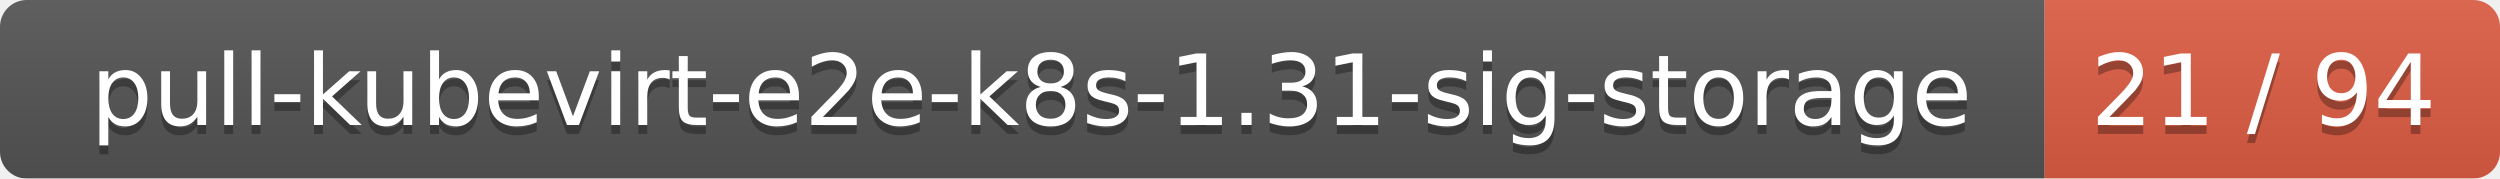
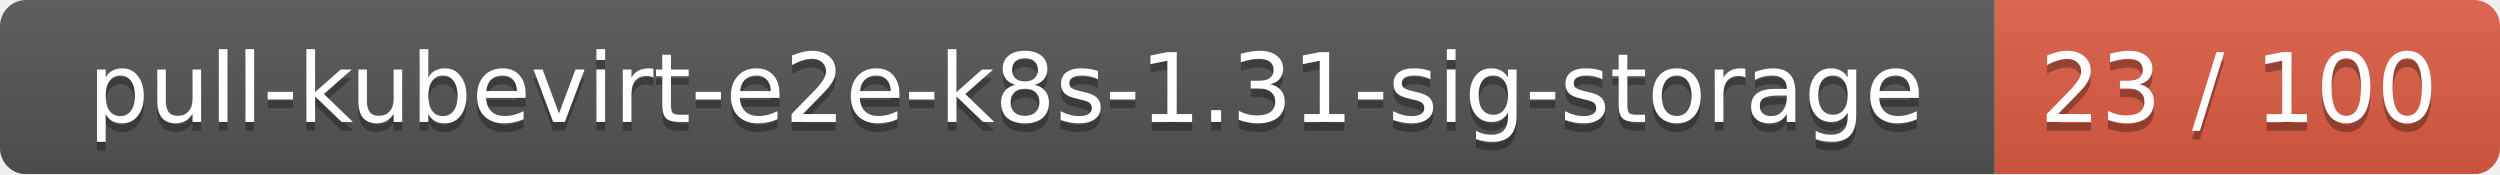
- <svg xmlns="http://www.w3.org/2000/svg" width="280" height="20">
+ <svg xmlns="http://www.w3.org/2000/svg" width="287" height="20">
  <linearGradient id="smooth" x2="0" y2="100%">
    <stop offset="0" stop-color="#bbb" stop-opacity=".1" />
    <stop offset="1" stop-opacity=".1" />
  </linearGradient>
  <mask id="round">
-     <rect width="280" height="20" rx="3" fill="#fff" />
+     <rect width="287" height="20" rx="3" fill="#fff" />
  </mask>
  <g mask="url(#round)">
    <rect width="229" height="20" fill="#555" />
-     <rect x="229" width="51" height="20" fill="#e05d44" />
-     <rect width="280" height="20" fill="url(#smooth)" />
+     <rect x="229" width="58" height="20" fill="#e05d44" />
+     <rect width="287" height="20" fill="url(#smooth)" />
  </g>
  <g fill="#fff" text-anchor="middle" font-family="DejaVu Sans,Verdana,Geneva,sans-serif" font-size="11">
    <text x="115.5" y="15" fill="#010101" fill-opacity=".3">pull-kubevirt-e2e-k8s-1.31-sig-storage</text>
    <text x="115.5" y="14">pull-kubevirt-e2e-k8s-1.31-sig-storage</text>
-     <text x="253.5" y="15" fill="#010101" fill-opacity=".3">21 / 94</text>
-     <text x="253.5" y="14">21 / 94</text>
+     <text x="257" y="15" fill="#010101" fill-opacity=".3">23 / 100</text>
+     <text x="257" y="14">23 / 100</text>
  </g>
</svg>
